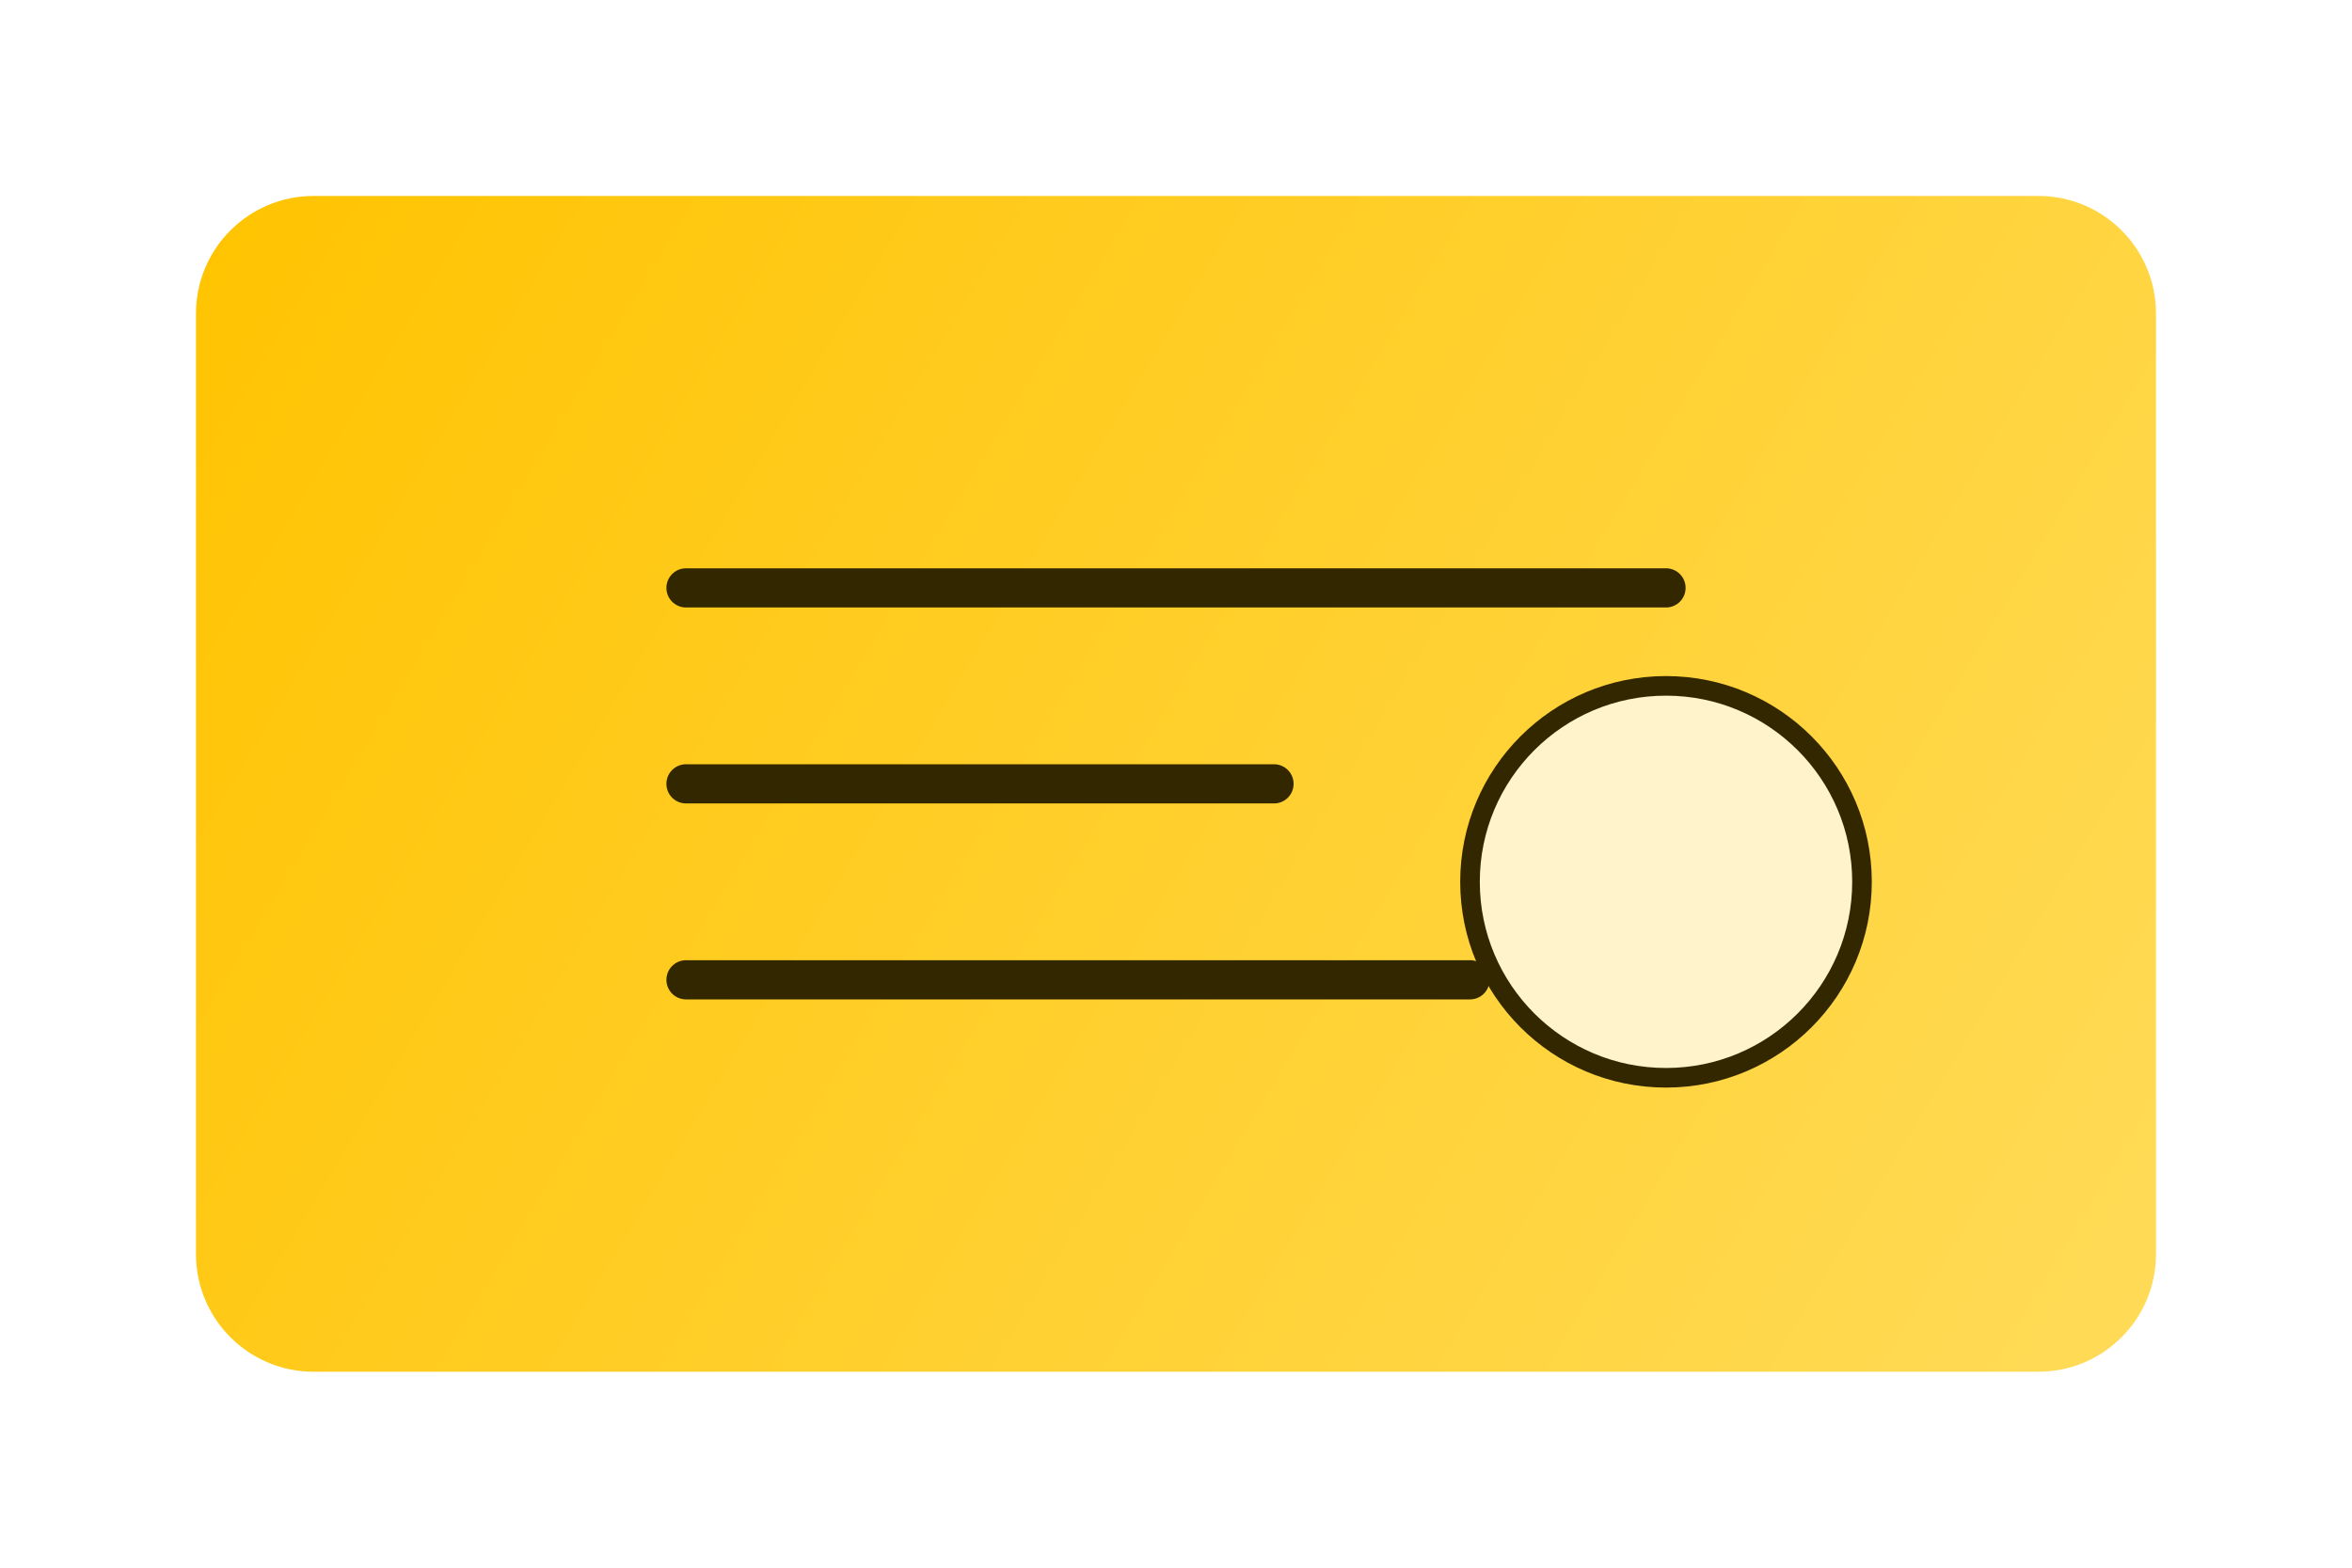
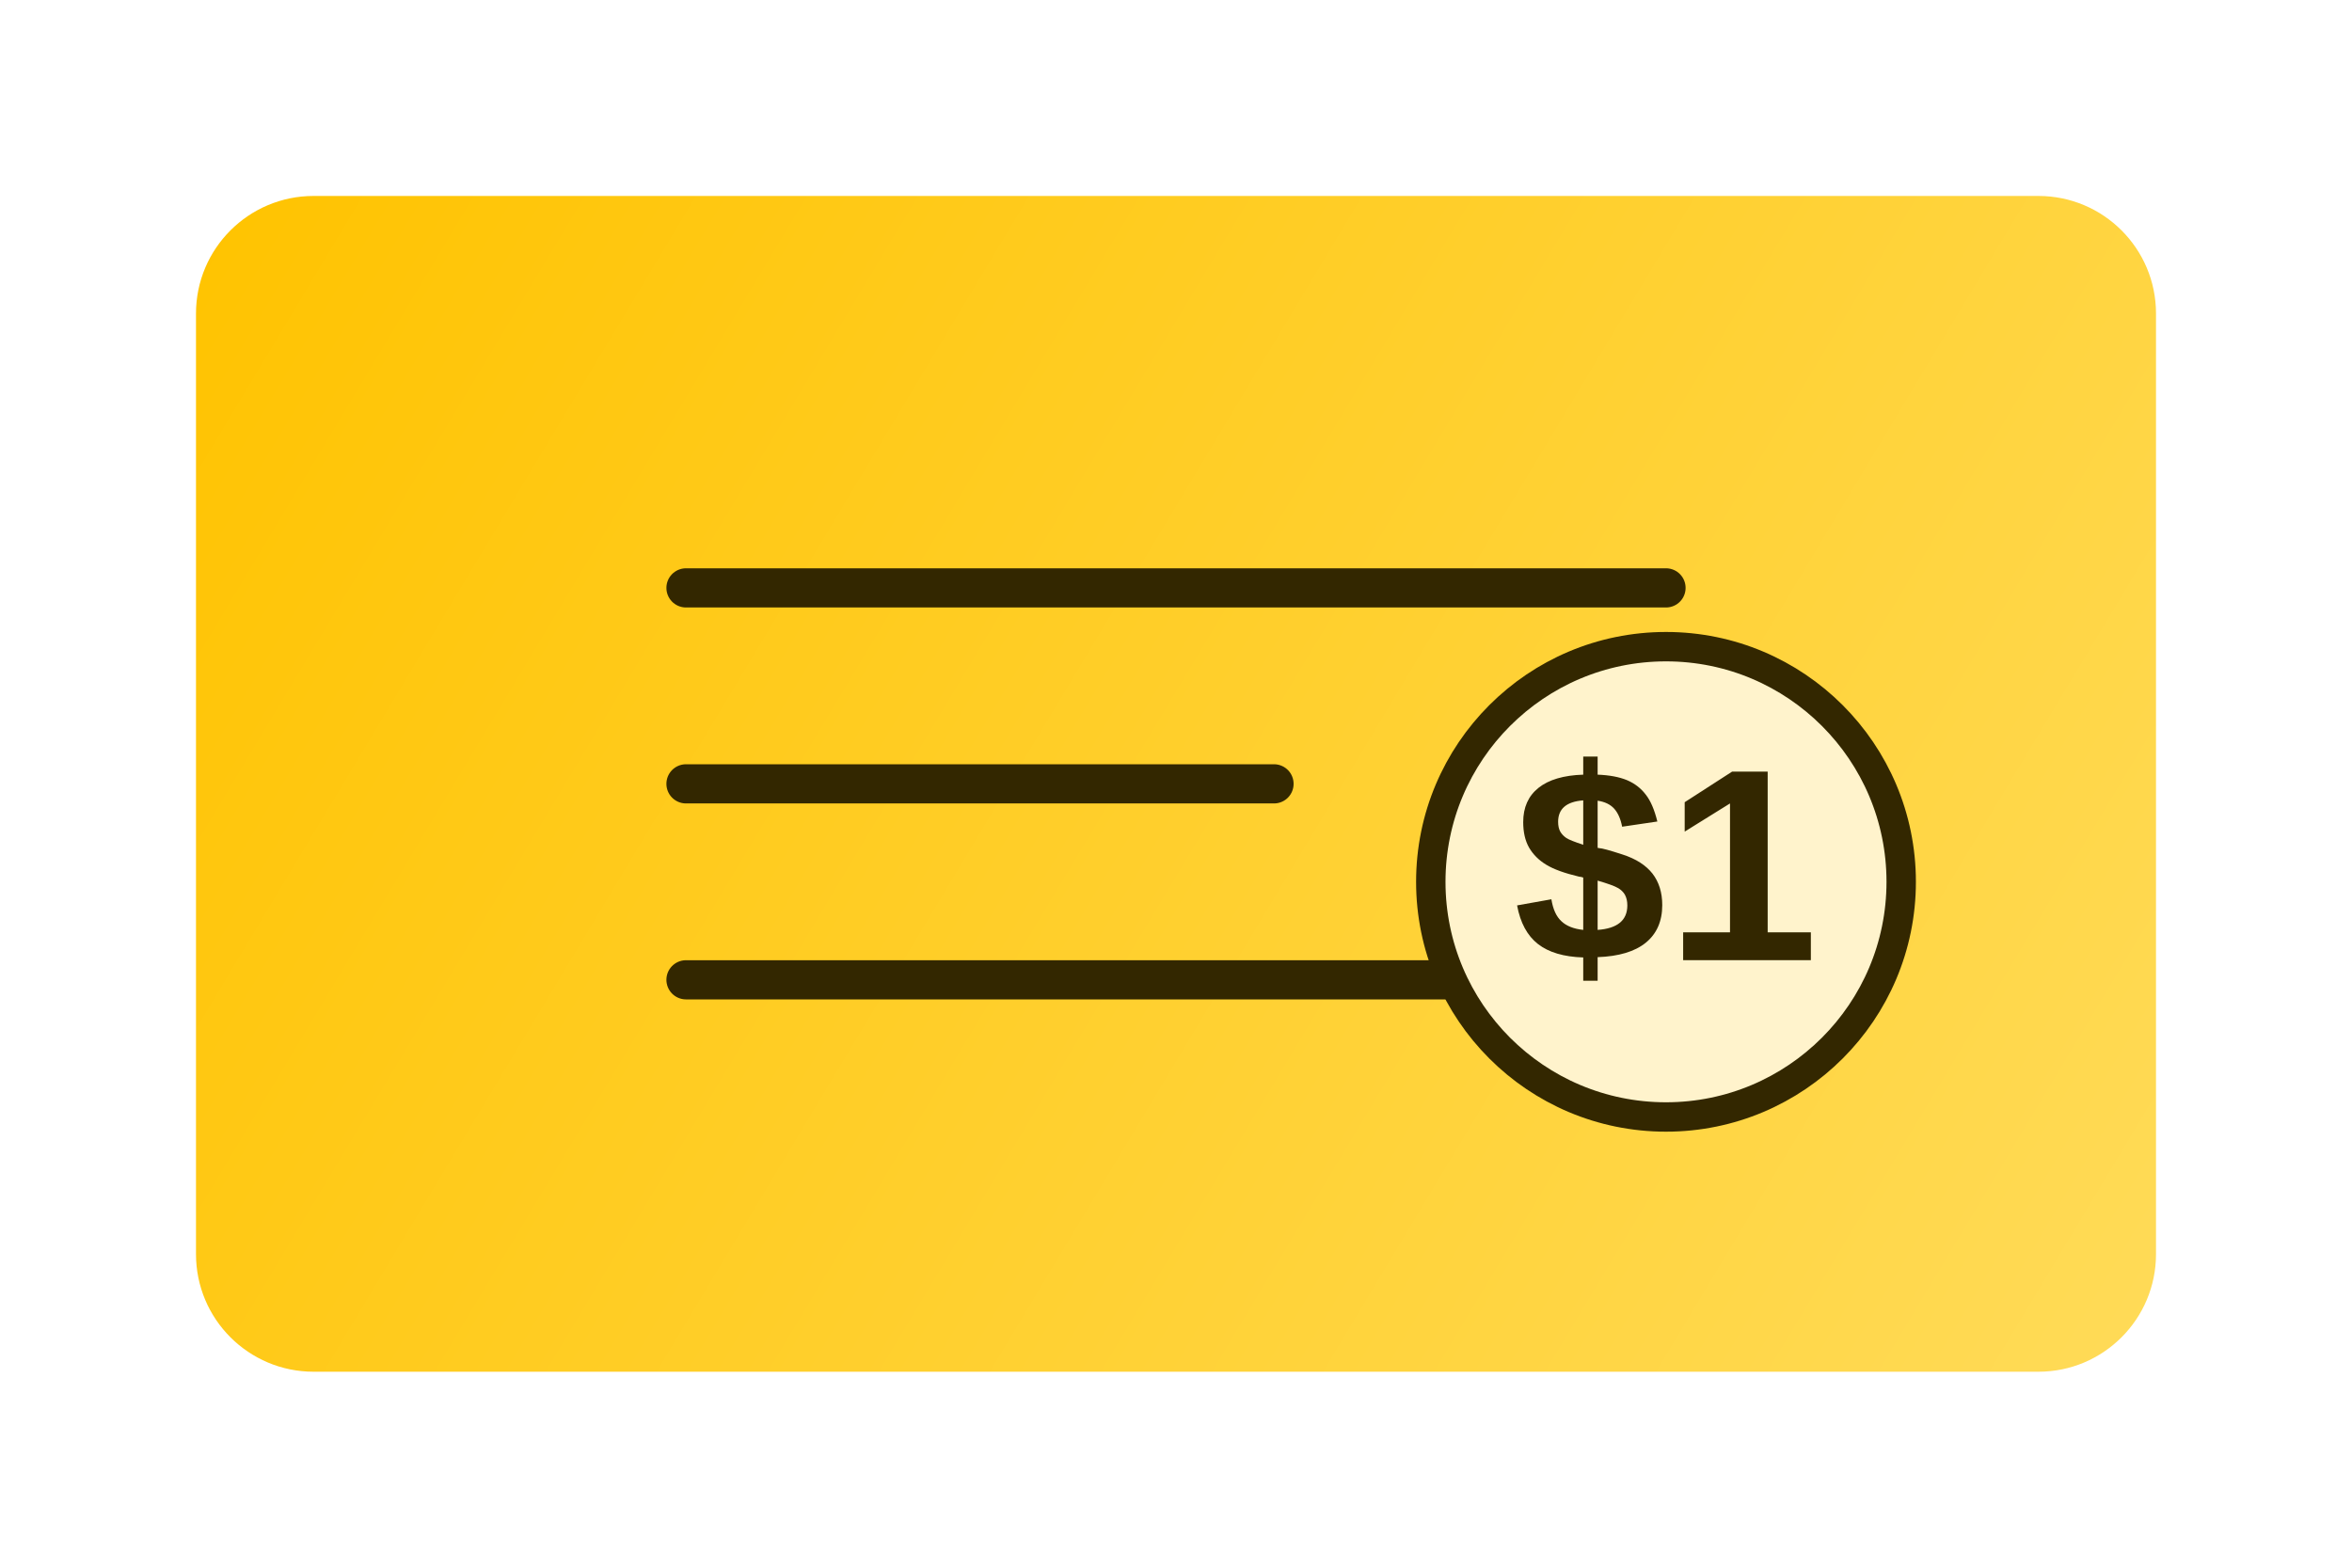
<svg xmlns="http://www.w3.org/2000/svg" width="120" height="80" viewBox="0 0 120 80" fill="none">
  <rect x="10" y="10" width="100" height="60" rx="6" fill="url(#paint0_linear)" />
  <path d="M35 30H85M35 40H65M35 50H75" stroke="#332700" stroke-width="2" stroke-linecap="round" />
-   <circle cx="85" cy="45" r="10" fill="#FFF3CC" stroke="#332700" stroke-width="1" />
+   <circle cx="85" cy="45" r="12" fill="#FFF3CC" stroke="#332700" stroke-width="1.5" />
+   <text x="85" y="49" font-family="Arial, sans-serif" font-size="14" font-weight="bold" text-anchor="middle" fill="#332700">$1</text>
  <defs>
    <linearGradient id="paint0_linear" x1="10" y1="10" x2="110" y2="70" gradientUnits="userSpaceOnUse">
      <stop stop-color="#FFC300" />
      <stop offset="1" stop-color="#FFDB58" />
    </linearGradient>
  </defs>
</svg>
